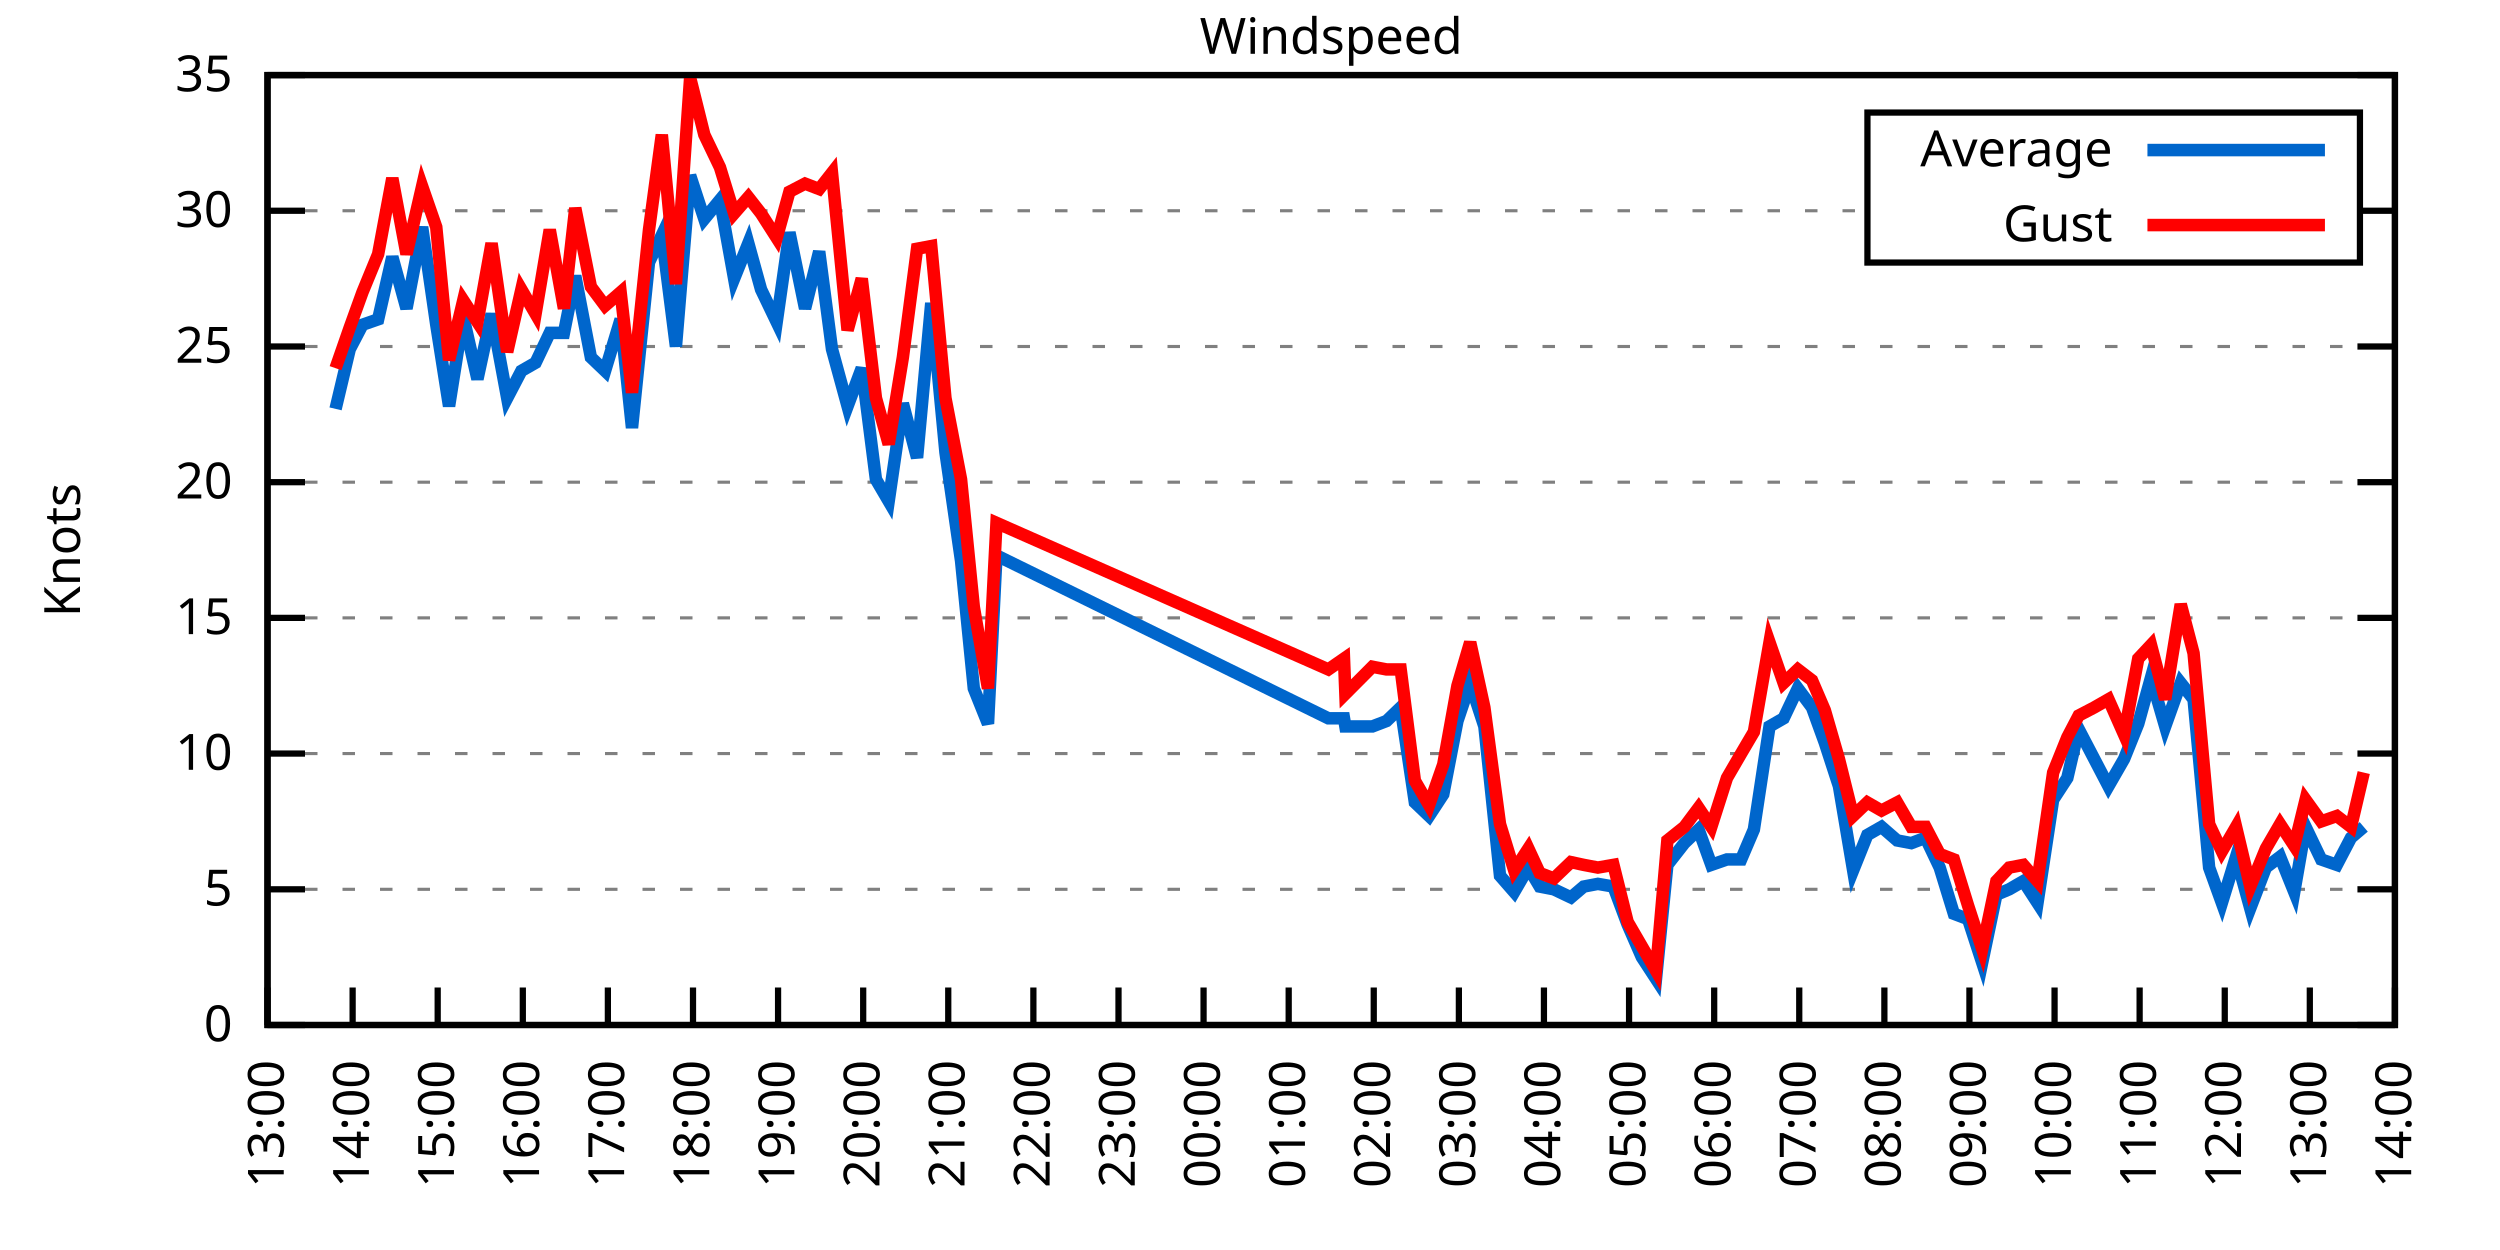
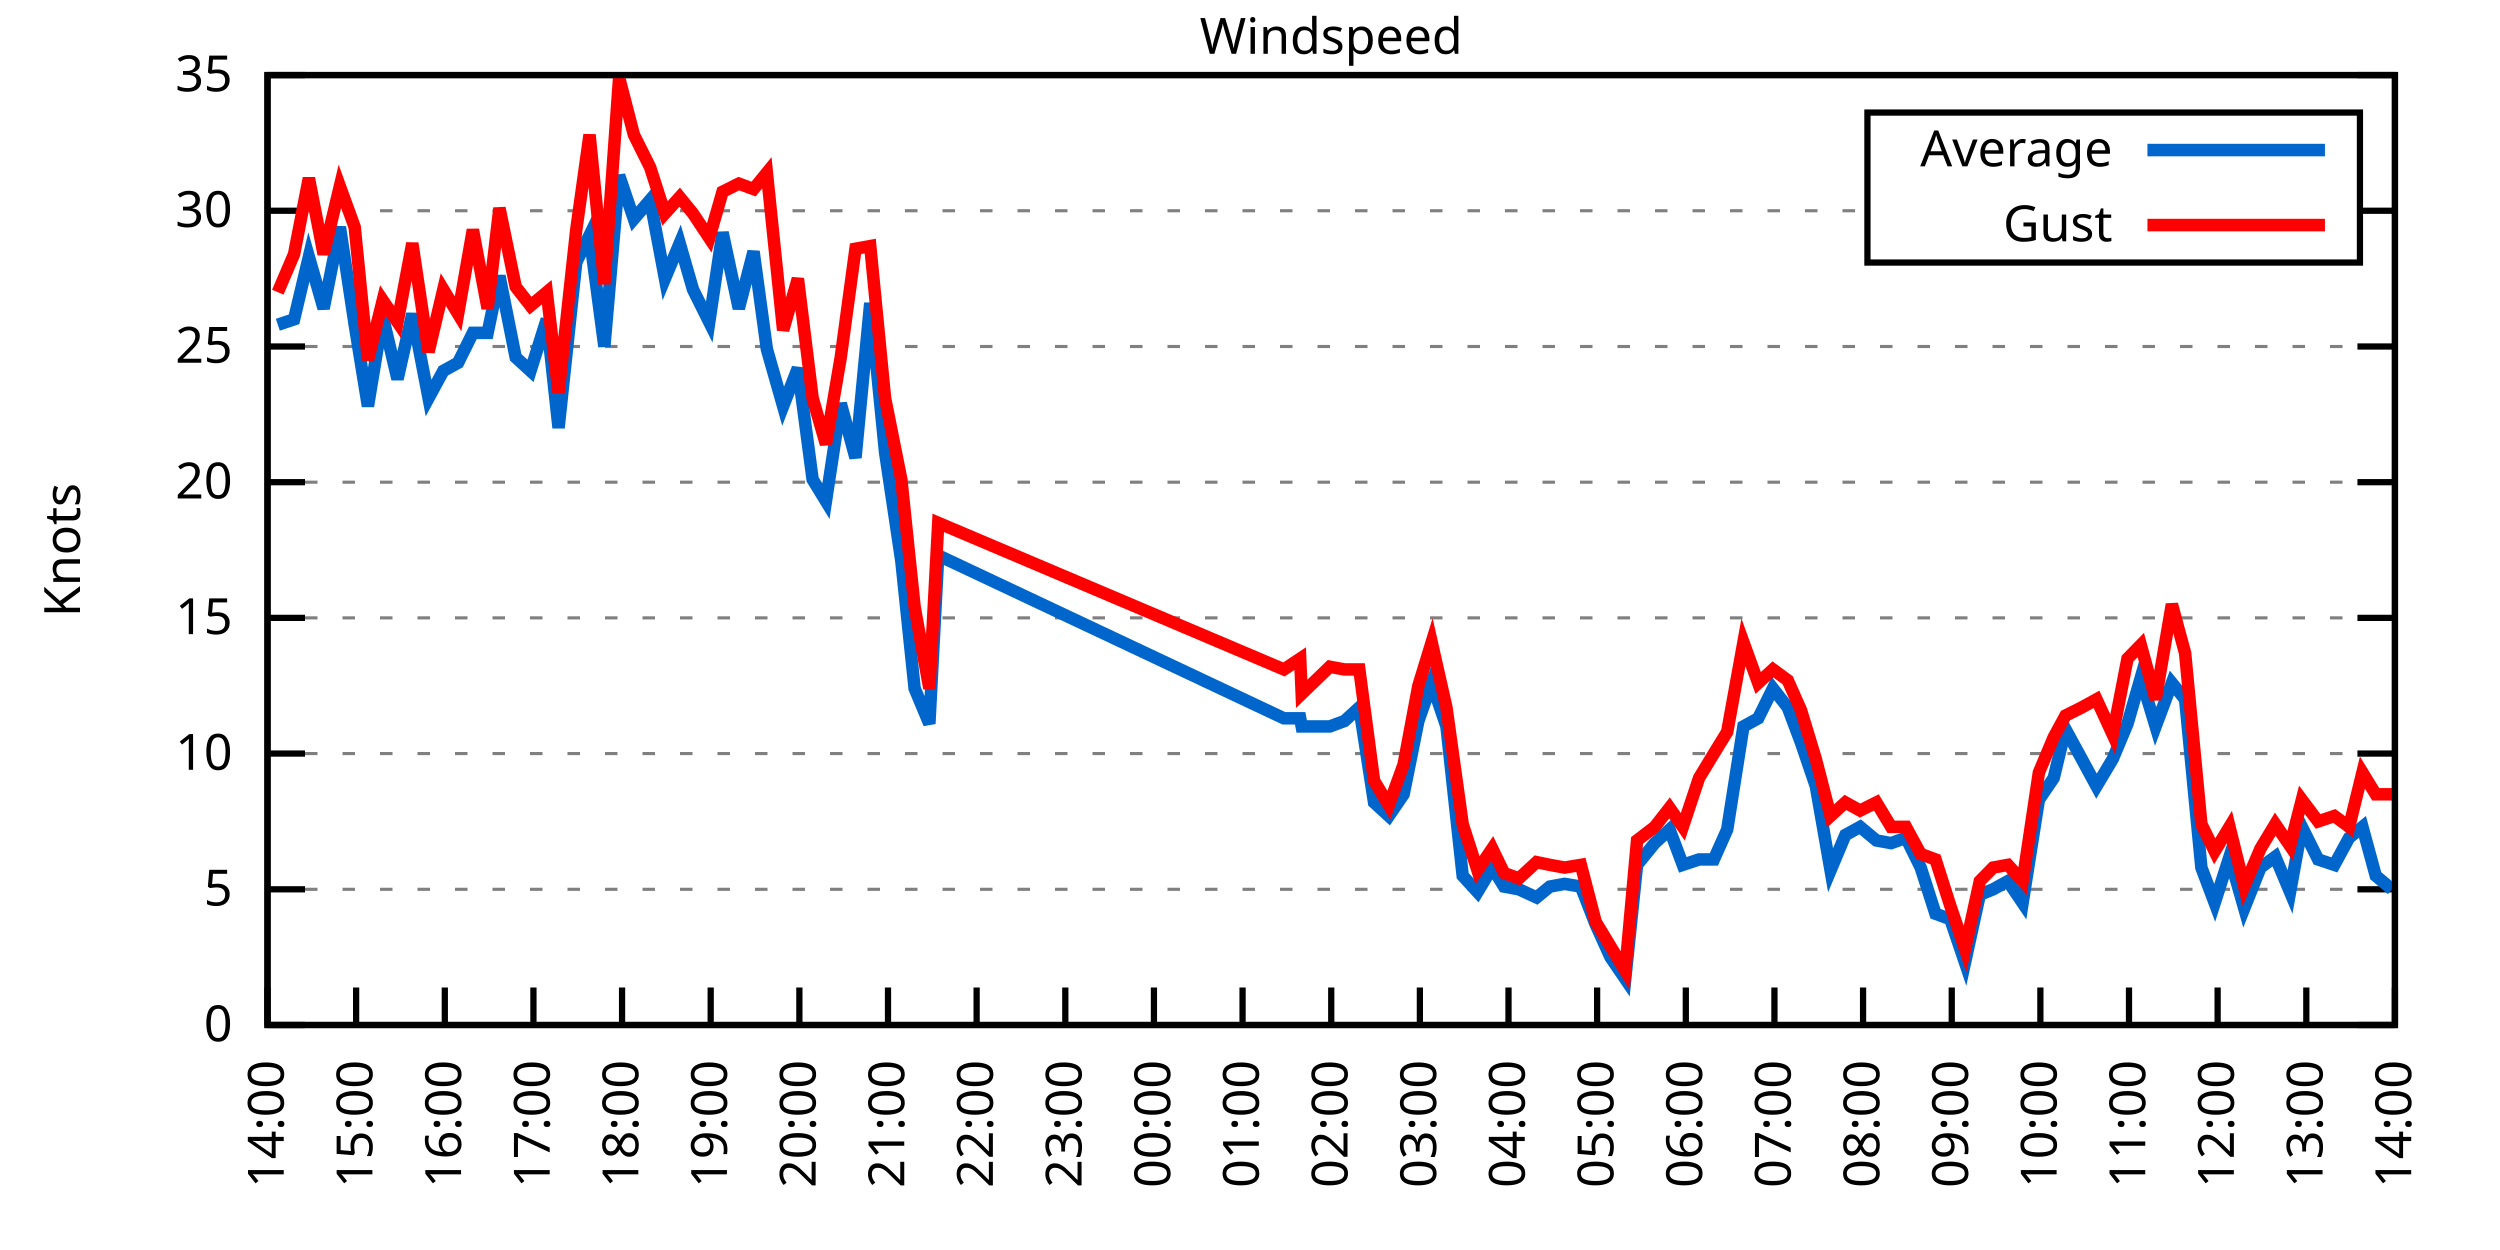
<svg xmlns="http://www.w3.org/2000/svg" xmlns:xlink="http://www.w3.org/1999/xlink" width="400" height="200" viewBox="0 0 400 200">
  <g id="gnuplot_canvas">
    <rect x="0" y="0" width="400" height="200" fill="none" />
    <defs>
      <circle id="gpDot" r="0.5" stroke-width="0.5" stroke="currentColor" />
      <path id="gpPt0" stroke-width="0.333" stroke="currentColor" d="M-1,0 h2 M0,-1 v2" />
      <path id="gpPt1" stroke-width="0.333" stroke="currentColor" d="M-1,-1 L1,1 M1,-1 L-1,1" />
      <path id="gpPt2" stroke-width="0.333" stroke="currentColor" d="M-1,0 L1,0 M0,-1 L0,1 M-1,-1 L1,1 M-1,1 L1,-1" />
      <rect id="gpPt3" stroke-width="0.333" stroke="currentColor" x="-1" y="-1" width="2" height="2" />
      <rect id="gpPt4" stroke-width="0.333" stroke="currentColor" fill="currentColor" x="-1" y="-1" width="2" height="2" />
      <circle id="gpPt5" stroke-width="0.333" stroke="currentColor" cx="0" cy="0" r="1" />
      <use xlink:href="#gpPt5" id="gpPt6" fill="currentColor" stroke="none" />
      <path id="gpPt7" stroke-width="0.333" stroke="currentColor" d="M0,-1.33 L-1.33,0.67 L1.33,0.67 z" />
      <use xlink:href="#gpPt7" id="gpPt8" fill="currentColor" stroke="none" />
      <use xlink:href="#gpPt7" id="gpPt9" stroke="currentColor" transform="rotate(180)" />
      <use xlink:href="#gpPt9" id="gpPt10" fill="currentColor" stroke="none" />
      <use xlink:href="#gpPt3" id="gpPt11" stroke="currentColor" transform="rotate(45)" />
      <use xlink:href="#gpPt11" id="gpPt12" fill="currentColor" stroke="none" />
      <path id="gpPt13" stroke-width="0.333" stroke="currentColor" d="M0,1.330 L1.265,0.411 L0.782,-1.067 L-0.782,-1.076 L-1.265,0.411 z" />
      <use xlink:href="#gpPt13" id="gpPt14" fill="currentColor" stroke="none" />
      <filter id="textbox" filterUnits="objectBoundingBox" x="0" y="0" height="1" width="1">
        <feFlood flood-color="white" flood-opacity="1" result="bgnd" />
        <feComposite in="SourceGraphic" in2="bgnd" operator="atop" />
      </filter>
      <filter id="greybox" filterUnits="objectBoundingBox" x="0" y="0" height="1" width="1">
        <feFlood flood-color="lightgrey" flood-opacity="1" result="grey" />
        <feComposite in="SourceGraphic" in2="grey" operator="atop" />
      </filter>
    </defs>
    <g fill="none" color="white" stroke="currentColor" stroke-width="1.00" stroke-linecap="butt" stroke-linejoin="miter">
</g>
    <g fill="none" color="black" stroke="currentColor" stroke-width="1.00" stroke-linecap="butt" stroke-linejoin="miter">
      <g stroke="none" shape-rendering="crispEdges">
        <polygon fill="rgb(255, 255, 255)" points="42.80,164.00 383.18,164.00 383.18,12.02 42.80,12.02 " />
      </g>
    </g>
    <g fill="none" color="black" stroke="currentColor" stroke-width="1.00" stroke-linecap="butt" stroke-linejoin="miter">
</g>
    <g fill="none" color="black" stroke="black" stroke-width="0.50" stroke-linecap="butt" stroke-linejoin="miter">
</g>
    <g fill="none" color="gray" stroke="currentColor" stroke-width="0.50" stroke-linecap="butt" stroke-linejoin="miter">
      <path stroke="gray" stroke-dasharray="2,4" class="gridline" d="M42.80,164.00 L383.19,164.00  " />
    </g>
    <g fill="none" color="gray" stroke="gray" stroke-width="1.00" stroke-linecap="butt" stroke-linejoin="miter">
</g>
    <g fill="none" color="black" stroke="currentColor" stroke-width="1.00" stroke-linecap="butt" stroke-linejoin="miter">
      <path stroke="black" d="M42.80,164.00 L48.80,164.00 M383.19,164.00 L377.19,164.00  " />
      <g transform="translate(37.20,166.60)" stroke="none" fill="black" font-family="Sans" font-size="8.00" text-anchor="end">
        <text>
          <tspan font-family="Sans"> 0</tspan>
        </text>
      </g>
    </g>
    <g fill="none" color="black" stroke="currentColor" stroke-width="1.00" stroke-linecap="butt" stroke-linejoin="miter">
</g>
    <g fill="none" color="black" stroke="black" stroke-width="0.50" stroke-linecap="butt" stroke-linejoin="miter">
</g>
    <g fill="none" color="gray" stroke="currentColor" stroke-width="0.50" stroke-linecap="butt" stroke-linejoin="miter">
      <path stroke="gray" stroke-dasharray="2,4" class="gridline" d="M42.80,142.29 L383.19,142.29  " />
    </g>
    <g fill="none" color="gray" stroke="gray" stroke-width="1.00" stroke-linecap="butt" stroke-linejoin="miter">
</g>
    <g fill="none" color="black" stroke="currentColor" stroke-width="1.00" stroke-linecap="butt" stroke-linejoin="miter">
      <path stroke="black" d="M42.80,142.29 L48.80,142.29 M383.19,142.29 L377.19,142.29  " />
      <g transform="translate(37.20,144.89)" stroke="none" fill="black" font-family="Sans" font-size="8.00" text-anchor="end">
        <text>
          <tspan font-family="Sans"> 5</tspan>
        </text>
      </g>
    </g>
    <g fill="none" color="black" stroke="currentColor" stroke-width="1.00" stroke-linecap="butt" stroke-linejoin="miter">
</g>
    <g fill="none" color="black" stroke="black" stroke-width="0.50" stroke-linecap="butt" stroke-linejoin="miter">
</g>
    <g fill="none" color="gray" stroke="currentColor" stroke-width="0.50" stroke-linecap="butt" stroke-linejoin="miter">
      <path stroke="gray" stroke-dasharray="2,4" class="gridline" d="M42.80,120.57 L383.19,120.57  " />
    </g>
    <g fill="none" color="gray" stroke="gray" stroke-width="1.00" stroke-linecap="butt" stroke-linejoin="miter">
</g>
    <g fill="none" color="black" stroke="currentColor" stroke-width="1.00" stroke-linecap="butt" stroke-linejoin="miter">
      <path stroke="black" d="M42.80,120.57 L48.80,120.57 M383.19,120.57 L377.19,120.57  " />
      <g transform="translate(37.20,123.17)" stroke="none" fill="black" font-family="Sans" font-size="8.00" text-anchor="end">
        <text>
          <tspan font-family="Sans"> 10</tspan>
        </text>
      </g>
    </g>
    <g fill="none" color="black" stroke="currentColor" stroke-width="1.00" stroke-linecap="butt" stroke-linejoin="miter">
</g>
    <g fill="none" color="black" stroke="black" stroke-width="0.50" stroke-linecap="butt" stroke-linejoin="miter">
</g>
    <g fill="none" color="gray" stroke="currentColor" stroke-width="0.50" stroke-linecap="butt" stroke-linejoin="miter">
      <path stroke="gray" stroke-dasharray="2,4" class="gridline" d="M42.80,98.86 L383.19,98.86  " />
    </g>
    <g fill="none" color="gray" stroke="gray" stroke-width="1.00" stroke-linecap="butt" stroke-linejoin="miter">
</g>
    <g fill="none" color="black" stroke="currentColor" stroke-width="1.00" stroke-linecap="butt" stroke-linejoin="miter">
      <path stroke="black" d="M42.80,98.86 L48.80,98.86 M383.19,98.86 L377.19,98.86  " />
      <g transform="translate(37.20,101.46)" stroke="none" fill="black" font-family="Sans" font-size="8.00" text-anchor="end">
        <text>
          <tspan font-family="Sans"> 15</tspan>
        </text>
      </g>
    </g>
    <g fill="none" color="black" stroke="currentColor" stroke-width="1.00" stroke-linecap="butt" stroke-linejoin="miter">
</g>
    <g fill="none" color="black" stroke="black" stroke-width="0.50" stroke-linecap="butt" stroke-linejoin="miter">
</g>
    <g fill="none" color="gray" stroke="currentColor" stroke-width="0.50" stroke-linecap="butt" stroke-linejoin="miter">
      <path stroke="gray" stroke-dasharray="2,4" class="gridline" d="M42.80,77.15 L383.19,77.15  " />
    </g>
    <g fill="none" color="gray" stroke="gray" stroke-width="1.00" stroke-linecap="butt" stroke-linejoin="miter">
</g>
    <g fill="none" color="black" stroke="currentColor" stroke-width="1.00" stroke-linecap="butt" stroke-linejoin="miter">
      <path stroke="black" d="M42.80,77.15 L48.80,77.15 M383.19,77.15 L377.19,77.15  " />
      <g transform="translate(37.20,79.75)" stroke="none" fill="black" font-family="Sans" font-size="8.00" text-anchor="end">
        <text>
          <tspan font-family="Sans"> 20</tspan>
        </text>
      </g>
    </g>
    <g fill="none" color="black" stroke="currentColor" stroke-width="1.00" stroke-linecap="butt" stroke-linejoin="miter">
</g>
    <g fill="none" color="black" stroke="black" stroke-width="0.50" stroke-linecap="butt" stroke-linejoin="miter">
</g>
    <g fill="none" color="gray" stroke="currentColor" stroke-width="0.50" stroke-linecap="butt" stroke-linejoin="miter">
      <path stroke="gray" stroke-dasharray="2,4" class="gridline" d="M42.80,55.44 L383.19,55.44  " />
    </g>
    <g fill="none" color="gray" stroke="gray" stroke-width="1.00" stroke-linecap="butt" stroke-linejoin="miter">
</g>
    <g fill="none" color="black" stroke="currentColor" stroke-width="1.00" stroke-linecap="butt" stroke-linejoin="miter">
      <path stroke="black" d="M42.80,55.44 L48.80,55.44 M383.19,55.44 L377.19,55.44  " />
      <g transform="translate(37.20,58.04)" stroke="none" fill="black" font-family="Sans" font-size="8.00" text-anchor="end">
        <text>
          <tspan font-family="Sans"> 25</tspan>
        </text>
      </g>
    </g>
    <g fill="none" color="black" stroke="currentColor" stroke-width="1.00" stroke-linecap="butt" stroke-linejoin="miter">
</g>
    <g fill="none" color="black" stroke="black" stroke-width="0.50" stroke-linecap="butt" stroke-linejoin="miter">
</g>
    <g fill="none" color="gray" stroke="currentColor" stroke-width="0.50" stroke-linecap="butt" stroke-linejoin="miter">
      <path stroke="gray" stroke-dasharray="2,4" class="gridline" d="M42.80,33.72 L298.79,33.72 M377.59,33.72 L383.19,33.72  " />
    </g>
    <g fill="none" color="gray" stroke="gray" stroke-width="1.00" stroke-linecap="butt" stroke-linejoin="miter">
</g>
    <g fill="none" color="black" stroke="currentColor" stroke-width="1.00" stroke-linecap="butt" stroke-linejoin="miter">
      <path stroke="black" d="M42.80,33.72 L48.80,33.72 M383.19,33.72 L377.19,33.72  " />
      <g transform="translate(37.20,36.32)" stroke="none" fill="black" font-family="Sans" font-size="8.00" text-anchor="end">
        <text>
          <tspan font-family="Sans"> 30</tspan>
        </text>
      </g>
    </g>
    <g fill="none" color="black" stroke="currentColor" stroke-width="1.00" stroke-linecap="butt" stroke-linejoin="miter">
</g>
    <g fill="none" color="black" stroke="black" stroke-width="0.50" stroke-linecap="butt" stroke-linejoin="miter">
</g>
    <g fill="none" color="gray" stroke="currentColor" stroke-width="0.50" stroke-linecap="butt" stroke-linejoin="miter">
      <path stroke="gray" stroke-dasharray="2,4" class="gridline" d="M42.80,12.01 L383.19,12.01  " />
    </g>
    <g fill="none" color="gray" stroke="gray" stroke-width="1.00" stroke-linecap="butt" stroke-linejoin="miter">
</g>
    <g fill="none" color="black" stroke="currentColor" stroke-width="1.00" stroke-linecap="butt" stroke-linejoin="miter">
      <path stroke="black" d="M42.80,12.01 L48.80,12.01 M383.19,12.01 L377.19,12.01  " />
      <g transform="translate(37.20,14.61)" stroke="none" fill="black" font-family="Sans" font-size="8.00" text-anchor="end">
        <text>
          <tspan font-family="Sans"> 35</tspan>
        </text>
      </g>
    </g>
    <g fill="none" color="black" stroke="currentColor" stroke-width="1.00" stroke-linecap="butt" stroke-linejoin="miter">
      <path stroke="black" d="M42.80,164.00 L42.80,158.00  " />
      <g transform="translate(45.40,169.60) rotate(270.00)" stroke="none" fill="black" font-family="Sans" font-size="8.00" text-anchor="end">
        <text>
-           <tspan font-family="Sans">13:00</tspan>
-         </text>
-       </g>
-     </g>
-     <g fill="none" color="black" stroke="currentColor" stroke-width="1.00" stroke-linecap="butt" stroke-linejoin="miter">
-       <path stroke="black" d="M56.42,164.00 L56.42,158.00  " />
-       <g transform="translate(59.02,169.60) rotate(270.00)" stroke="none" fill="black" font-family="Sans" font-size="8.00" text-anchor="end">
-         <text>
          <tspan font-family="Sans">14:00</tspan>
        </text>
      </g>
    </g>
    <g fill="none" color="black" stroke="currentColor" stroke-width="1.00" stroke-linecap="butt" stroke-linejoin="miter">
-       <path stroke="black" d="M70.03,164.00 L70.03,158.00  " />
-       <g transform="translate(72.63,169.60) rotate(270.00)" stroke="none" fill="black" font-family="Sans" font-size="8.00" text-anchor="end">
+       <path stroke="black" d="M56.98,164.00 L56.98,158.00  " />
+       <g transform="translate(59.58,169.60) rotate(270.00)" stroke="none" fill="black" font-family="Sans" font-size="8.00" text-anchor="end">
        <text>
          <tspan font-family="Sans">15:00</tspan>
        </text>
      </g>
    </g>
    <g fill="none" color="black" stroke="currentColor" stroke-width="1.00" stroke-linecap="butt" stroke-linejoin="miter">
-       <path stroke="black" d="M83.65,164.00 L83.65,158.00  " />
-       <g transform="translate(86.25,169.60) rotate(270.00)" stroke="none" fill="black" font-family="Sans" font-size="8.00" text-anchor="end">
+       <path stroke="black" d="M71.17,164.00 L71.17,158.00  " />
+       <g transform="translate(73.77,169.60) rotate(270.00)" stroke="none" fill="black" font-family="Sans" font-size="8.00" text-anchor="end">
        <text>
          <tspan font-family="Sans">16:00</tspan>
        </text>
      </g>
    </g>
    <g fill="none" color="black" stroke="currentColor" stroke-width="1.00" stroke-linecap="butt" stroke-linejoin="miter">
-       <path stroke="black" d="M97.26,164.00 L97.26,158.00  " />
-       <g transform="translate(99.86,169.60) rotate(270.00)" stroke="none" fill="black" font-family="Sans" font-size="8.00" text-anchor="end">
+       <path stroke="black" d="M85.35,164.00 L85.35,158.00  " />
+       <g transform="translate(87.95,169.60) rotate(270.00)" stroke="none" fill="black" font-family="Sans" font-size="8.00" text-anchor="end">
        <text>
          <tspan font-family="Sans">17:00</tspan>
        </text>
      </g>
    </g>
    <g fill="none" color="black" stroke="currentColor" stroke-width="1.00" stroke-linecap="butt" stroke-linejoin="miter">
-       <path stroke="black" d="M110.88,164.00 L110.88,158.00  " />
-       <g transform="translate(113.48,169.60) rotate(270.00)" stroke="none" fill="black" font-family="Sans" font-size="8.00" text-anchor="end">
+       <path stroke="black" d="M99.53,164.00 L99.53,158.00  " />
+       <g transform="translate(102.13,169.60) rotate(270.00)" stroke="none" fill="black" font-family="Sans" font-size="8.00" text-anchor="end">
        <text>
          <tspan font-family="Sans">18:00</tspan>
        </text>
      </g>
    </g>
    <g fill="none" color="black" stroke="currentColor" stroke-width="1.00" stroke-linecap="butt" stroke-linejoin="miter">
-       <path stroke="black" d="M124.49,164.00 L124.49,158.00  " />
-       <g transform="translate(127.09,169.60) rotate(270.00)" stroke="none" fill="black" font-family="Sans" font-size="8.00" text-anchor="end">
+       <path stroke="black" d="M113.71,164.00 L113.71,158.00  " />
+       <g transform="translate(116.31,169.60) rotate(270.00)" stroke="none" fill="black" font-family="Sans" font-size="8.00" text-anchor="end">
        <text>
          <tspan font-family="Sans">19:00</tspan>
        </text>
      </g>
    </g>
    <g fill="none" color="black" stroke="currentColor" stroke-width="1.00" stroke-linecap="butt" stroke-linejoin="miter">
-       <path stroke="black" d="M138.11,164.00 L138.11,158.00  " />
-       <g transform="translate(140.71,169.60) rotate(270.00)" stroke="none" fill="black" font-family="Sans" font-size="8.00" text-anchor="end">
+       <path stroke="black" d="M127.90,164.00 L127.90,158.00  " />
+       <g transform="translate(130.50,169.60) rotate(270.00)" stroke="none" fill="black" font-family="Sans" font-size="8.00" text-anchor="end">
        <text>
          <tspan font-family="Sans">20:00</tspan>
        </text>
      </g>
    </g>
    <g fill="none" color="black" stroke="currentColor" stroke-width="1.00" stroke-linecap="butt" stroke-linejoin="miter">
-       <path stroke="black" d="M151.72,164.00 L151.72,158.00  " />
-       <g transform="translate(154.32,169.60) rotate(270.00)" stroke="none" fill="black" font-family="Sans" font-size="8.00" text-anchor="end">
+       <path stroke="black" d="M142.08,164.00 L142.08,158.00  " />
+       <g transform="translate(144.68,169.60) rotate(270.00)" stroke="none" fill="black" font-family="Sans" font-size="8.00" text-anchor="end">
        <text>
          <tspan font-family="Sans">21:00</tspan>
        </text>
      </g>
    </g>
    <g fill="none" color="black" stroke="currentColor" stroke-width="1.00" stroke-linecap="butt" stroke-linejoin="miter">
-       <path stroke="black" d="M165.34,164.00 L165.34,158.00  " />
-       <g transform="translate(167.94,169.60) rotate(270.00)" stroke="none" fill="black" font-family="Sans" font-size="8.00" text-anchor="end">
+       <path stroke="black" d="M156.26,164.00 L156.26,158.00  " />
+       <g transform="translate(158.86,169.60) rotate(270.00)" stroke="none" fill="black" font-family="Sans" font-size="8.00" text-anchor="end">
        <text>
          <tspan font-family="Sans">22:00</tspan>
        </text>
      </g>
    </g>
    <g fill="none" color="black" stroke="currentColor" stroke-width="1.00" stroke-linecap="butt" stroke-linejoin="miter">
-       <path stroke="black" d="M178.96,164.00 L178.96,158.00  " />
-       <g transform="translate(181.56,169.60) rotate(270.00)" stroke="none" fill="black" font-family="Sans" font-size="8.00" text-anchor="end">
+       <path stroke="black" d="M170.45,164.00 L170.45,158.00  " />
+       <g transform="translate(173.05,169.60) rotate(270.00)" stroke="none" fill="black" font-family="Sans" font-size="8.00" text-anchor="end">
        <text>
          <tspan font-family="Sans">23:00</tspan>
        </text>
      </g>
    </g>
    <g fill="none" color="black" stroke="currentColor" stroke-width="1.00" stroke-linecap="butt" stroke-linejoin="miter">
-       <path stroke="black" d="M192.57,164.00 L192.57,158.00  " />
-       <g transform="translate(195.17,169.60) rotate(270.00)" stroke="none" fill="black" font-family="Sans" font-size="8.00" text-anchor="end">
+       <path stroke="black" d="M184.63,164.00 L184.63,158.00  " />
+       <g transform="translate(187.23,169.60) rotate(270.00)" stroke="none" fill="black" font-family="Sans" font-size="8.00" text-anchor="end">
        <text>
          <tspan font-family="Sans">00:00</tspan>
        </text>
      </g>
    </g>
    <g fill="none" color="black" stroke="currentColor" stroke-width="1.00" stroke-linecap="butt" stroke-linejoin="miter">
-       <path stroke="black" d="M206.19,164.00 L206.19,158.00  " />
-       <g transform="translate(208.79,169.60) rotate(270.00)" stroke="none" fill="black" font-family="Sans" font-size="8.00" text-anchor="end">
+       <path stroke="black" d="M198.81,164.00 L198.81,158.00  " />
+       <g transform="translate(201.41,169.60) rotate(270.00)" stroke="none" fill="black" font-family="Sans" font-size="8.00" text-anchor="end">
        <text>
          <tspan font-family="Sans">01:00</tspan>
        </text>
      </g>
    </g>
    <g fill="none" color="black" stroke="currentColor" stroke-width="1.00" stroke-linecap="butt" stroke-linejoin="miter">
-       <path stroke="black" d="M219.80,164.00 L219.80,158.00  " />
-       <g transform="translate(222.40,169.60) rotate(270.00)" stroke="none" fill="black" font-family="Sans" font-size="8.00" text-anchor="end">
+       <path stroke="black" d="M213.00,164.00 L213.00,158.00  " />
+       <g transform="translate(215.60,169.60) rotate(270.00)" stroke="none" fill="black" font-family="Sans" font-size="8.00" text-anchor="end">
        <text>
          <tspan font-family="Sans">02:00</tspan>
        </text>
      </g>
    </g>
    <g fill="none" color="black" stroke="currentColor" stroke-width="1.00" stroke-linecap="butt" stroke-linejoin="miter">
-       <path stroke="black" d="M233.42,164.00 L233.42,158.00  " />
-       <g transform="translate(236.02,169.60) rotate(270.00)" stroke="none" fill="black" font-family="Sans" font-size="8.00" text-anchor="end">
+       <path stroke="black" d="M227.18,164.00 L227.18,158.00  " />
+       <g transform="translate(229.78,169.60) rotate(270.00)" stroke="none" fill="black" font-family="Sans" font-size="8.00" text-anchor="end">
        <text>
          <tspan font-family="Sans">03:00</tspan>
        </text>
      </g>
    </g>
    <g fill="none" color="black" stroke="currentColor" stroke-width="1.00" stroke-linecap="butt" stroke-linejoin="miter">
-       <path stroke="black" d="M247.03,164.00 L247.03,158.00  " />
-       <g transform="translate(249.63,169.60) rotate(270.00)" stroke="none" fill="black" font-family="Sans" font-size="8.00" text-anchor="end">
+       <path stroke="black" d="M241.36,164.00 L241.36,158.00  " />
+       <g transform="translate(243.96,169.60) rotate(270.00)" stroke="none" fill="black" font-family="Sans" font-size="8.00" text-anchor="end">
        <text>
          <tspan font-family="Sans">04:00</tspan>
        </text>
      </g>
    </g>
    <g fill="none" color="black" stroke="currentColor" stroke-width="1.00" stroke-linecap="butt" stroke-linejoin="miter">
-       <path stroke="black" d="M260.65,164.00 L260.65,158.00  " />
-       <g transform="translate(263.25,169.60) rotate(270.00)" stroke="none" fill="black" font-family="Sans" font-size="8.00" text-anchor="end">
+       <path stroke="black" d="M255.54,164.00 L255.54,158.00  " />
+       <g transform="translate(258.14,169.60) rotate(270.00)" stroke="none" fill="black" font-family="Sans" font-size="8.00" text-anchor="end">
        <text>
          <tspan font-family="Sans">05:00</tspan>
        </text>
      </g>
    </g>
    <g fill="none" color="black" stroke="currentColor" stroke-width="1.00" stroke-linecap="butt" stroke-linejoin="miter">
-       <path stroke="black" d="M274.27,164.00 L274.27,158.00  " />
-       <g transform="translate(276.87,169.60) rotate(270.00)" stroke="none" fill="black" font-family="Sans" font-size="8.00" text-anchor="end">
+       <path stroke="black" d="M269.73,164.00 L269.73,158.00  " />
+       <g transform="translate(272.33,169.60) rotate(270.00)" stroke="none" fill="black" font-family="Sans" font-size="8.00" text-anchor="end">
        <text>
          <tspan font-family="Sans">06:00</tspan>
        </text>
      </g>
    </g>
    <g fill="none" color="black" stroke="currentColor" stroke-width="1.00" stroke-linecap="butt" stroke-linejoin="miter">
-       <path stroke="black" d="M287.88,164.00 L287.88,158.00  " />
-       <g transform="translate(290.48,169.60) rotate(270.00)" stroke="none" fill="black" font-family="Sans" font-size="8.00" text-anchor="end">
+       <path stroke="black" d="M283.91,164.00 L283.91,158.00  " />
+       <g transform="translate(286.51,169.60) rotate(270.00)" stroke="none" fill="black" font-family="Sans" font-size="8.00" text-anchor="end">
        <text>
          <tspan font-family="Sans">07:00</tspan>
        </text>
      </g>
    </g>
    <g fill="none" color="black" stroke="currentColor" stroke-width="1.00" stroke-linecap="butt" stroke-linejoin="miter">
-       <path stroke="black" d="M301.50,164.00 L301.50,158.00  " />
-       <g transform="translate(304.10,169.60) rotate(270.00)" stroke="none" fill="black" font-family="Sans" font-size="8.00" text-anchor="end">
+       <path stroke="black" d="M298.09,164.00 L298.09,158.00  " />
+       <g transform="translate(300.69,169.60) rotate(270.00)" stroke="none" fill="black" font-family="Sans" font-size="8.00" text-anchor="end">
        <text>
          <tspan font-family="Sans">08:00</tspan>
        </text>
      </g>
    </g>
    <g fill="none" color="black" stroke="currentColor" stroke-width="1.00" stroke-linecap="butt" stroke-linejoin="miter">
-       <path stroke="black" d="M315.11,164.00 L315.11,158.00  " />
-       <g transform="translate(317.71,169.60) rotate(270.00)" stroke="none" fill="black" font-family="Sans" font-size="8.00" text-anchor="end">
+       <path stroke="black" d="M312.28,164.00 L312.28,158.00  " />
+       <g transform="translate(314.88,169.60) rotate(270.00)" stroke="none" fill="black" font-family="Sans" font-size="8.00" text-anchor="end">
        <text>
          <tspan font-family="Sans">09:00</tspan>
        </text>
      </g>
    </g>
    <g fill="none" color="black" stroke="currentColor" stroke-width="1.00" stroke-linecap="butt" stroke-linejoin="miter">
-       <path stroke="black" d="M328.73,164.00 L328.73,158.00  " />
-       <g transform="translate(331.33,169.60) rotate(270.00)" stroke="none" fill="black" font-family="Sans" font-size="8.00" text-anchor="end">
+       <path stroke="black" d="M326.46,164.00 L326.46,158.00  " />
+       <g transform="translate(329.06,169.60) rotate(270.00)" stroke="none" fill="black" font-family="Sans" font-size="8.00" text-anchor="end">
        <text>
          <tspan font-family="Sans">10:00</tspan>
        </text>
      </g>
    </g>
    <g fill="none" color="black" stroke="currentColor" stroke-width="1.00" stroke-linecap="butt" stroke-linejoin="miter">
-       <path stroke="black" d="M342.34,164.00 L342.34,158.00  " />
-       <g transform="translate(344.94,169.60) rotate(270.00)" stroke="none" fill="black" font-family="Sans" font-size="8.00" text-anchor="end">
+       <path stroke="black" d="M340.64,164.00 L340.64,158.00  " />
+       <g transform="translate(343.24,169.60) rotate(270.00)" stroke="none" fill="black" font-family="Sans" font-size="8.00" text-anchor="end">
        <text>
          <tspan font-family="Sans">11:00</tspan>
        </text>
      </g>
    </g>
    <g fill="none" color="black" stroke="currentColor" stroke-width="1.00" stroke-linecap="butt" stroke-linejoin="miter">
-       <path stroke="black" d="M355.96,164.00 L355.96,158.00  " />
-       <g transform="translate(358.56,169.60) rotate(270.00)" stroke="none" fill="black" font-family="Sans" font-size="8.00" text-anchor="end">
+       <path stroke="black" d="M354.82,164.00 L354.82,158.00  " />
+       <g transform="translate(357.42,169.60) rotate(270.00)" stroke="none" fill="black" font-family="Sans" font-size="8.00" text-anchor="end">
        <text>
          <tspan font-family="Sans">12:00</tspan>
        </text>
      </g>
    </g>
    <g fill="none" color="black" stroke="currentColor" stroke-width="1.00" stroke-linecap="butt" stroke-linejoin="miter">
-       <path stroke="black" d="M369.57,164.00 L369.57,158.00  " />
-       <g transform="translate(372.17,169.60) rotate(270.00)" stroke="none" fill="black" font-family="Sans" font-size="8.00" text-anchor="end">
+       <path stroke="black" d="M369.01,164.00 L369.01,158.00  " />
+       <g transform="translate(371.61,169.60) rotate(270.00)" stroke="none" fill="black" font-family="Sans" font-size="8.00" text-anchor="end">
        <text>
          <tspan font-family="Sans">13:00</tspan>
        </text>
      </g>
    </g>
    <g fill="none" color="black" stroke="currentColor" stroke-width="1.00" stroke-linecap="butt" stroke-linejoin="miter">
      <path stroke="black" d="M383.19,164.00 L383.19,158.00  " />
      <g transform="translate(385.79,169.60) rotate(270.00)" stroke="none" fill="black" font-family="Sans" font-size="8.00" text-anchor="end">
        <text>
          <tspan font-family="Sans">14:00</tspan>
        </text>
      </g>
    </g>
    <g fill="none" color="black" stroke="currentColor" stroke-width="1.00" stroke-linecap="butt" stroke-linejoin="miter">
</g>
    <g fill="none" color="black" stroke="currentColor" stroke-width="1.00" stroke-linecap="butt" stroke-linejoin="miter">
      <path stroke="black" d="M42.80,12.01 L42.80,164.00 L383.19,164.00 L383.19,12.01 L42.80,12.01 Z  " />
    </g>
    <g fill="none" color="black" stroke="currentColor" stroke-width="1.00" stroke-linecap="butt" stroke-linejoin="miter">
</g>
    <g fill="none" color="black" stroke="currentColor" stroke-width="1.00" stroke-linecap="butt" stroke-linejoin="miter">
      <path stroke="black" d="M298.79,42.01 L298.79,18.01 L377.59,18.01 L377.59,42.01 L298.79,42.01 Z  " />
    </g>
    <g id="Windspeed_plot_1">
      <g fill="none" color="white" stroke="black" stroke-width="2.00" stroke-linecap="butt" stroke-linejoin="miter">
</g>
      <g fill="none" color="black" stroke="currentColor" stroke-width="2.00" stroke-linecap="butt" stroke-linejoin="miter">
        <g transform="translate(337.99,26.61)" stroke="none" fill="black" font-family="Sans" font-size="8.00" text-anchor="end">
          <text>
            <tspan font-family="Sans">Average</tspan>
          </text>
        </g>
      </g>
      <g fill="none" color="black" stroke="currentColor" stroke-width="2.00" stroke-linecap="butt" stroke-linejoin="miter">
-         <path stroke="rgb(  0, 102, 204)" d="M343.59,24.01 L371.99,24.01 M53.69,65.42 L55.96,55.87 L58.00,51.96 L60.50,51.09 L62.77,41.11 L65.04,49.36   L67.54,36.33 L69.80,51.96 L71.85,64.99 L74.12,50.66 L76.39,60.65 L78.65,50.22 L81.15,63.69 L83.42,59.34   L85.69,58.04 L87.96,53.26 L90.23,53.26 L92.04,44.15 L94.54,57.17 L96.81,59.34 L99.30,51.09 L101.12,68.46   L103.84,41.97 L105.89,37.63 L108.15,55.44 L110.42,28.08 L112.69,35.03 L115.19,31.99 L117.46,44.58 L119.73,38.93   L121.77,46.32 L124.27,51.53 L126.31,37.20 L128.81,49.36 L131.07,40.24 L133.12,55.87 L135.61,64.99 L137.88,58.91   L140.15,76.71 L142.19,80.19 L144.46,64.56 L146.73,73.24 L149.00,48.49 L151.27,72.37 L153.77,89.74 L155.81,110.15   L158.08,115.80 L159.44,88.87 L212.54,114.93 L215.04,114.93 L215.26,116.23 L219.58,116.23 L221.85,115.36 L224.11,113.19   L226.38,128.39 L228.65,130.56 L230.92,127.09 L233.19,115.36 L235.23,109.28 L237.50,116.23 L240.00,140.12 L242.27,142.72   L244.54,138.81 L246.35,141.85 L248.62,142.29 L251.35,143.59 L253.39,141.85 L255.66,141.42 L258.15,141.85 L260.42,147.93   L262.69,153.14 L264.96,156.62 L266.78,138.38 L269.50,134.90 L271.77,132.73 L273.81,138.38 L276.31,137.51 L278.58,137.51   L280.62,132.73 L283.12,116.23 L285.38,114.93 L287.65,110.15 L289.92,113.19 L291.97,118.84 L294.23,125.79 L296.50,139.25   L298.77,133.60 L301.04,132.30 L303.54,134.47 L305.81,134.90 L308.08,134.04 L310.35,138.81 L312.62,146.20 L314.89,147.06   L317.15,154.01 L319.42,143.16 L321.47,142.29 L323.74,140.98 L326.00,144.46 L328.50,127.96 L330.77,124.48 L332.59,116.67   L335.08,121.44 L337.35,125.79 L339.85,121.44 L342.12,115.80 L344.16,108.42 L346.43,116.23 L348.92,109.28 L350.97,111.89   L353.46,138.81 L355.50,144.46 L357.77,137.08 L360.04,145.33 L362.54,138.81 L364.81,137.08 L367.08,142.72 L368.89,132.30   L371.39,137.51 L373.89,138.38 L376.16,134.04 L378.20,132.30  " />
+         <path stroke="rgb(  0, 102, 204)" d="M343.59,24.01 L371.99,24.01 M44.45,51.96 L47.05,51.09 L49.42,41.11 L51.78,49.36 L54.38,36.33 L56.75,51.96   L58.87,64.99 L61.24,50.66 L63.60,60.65 L65.97,50.22 L68.57,63.69 L70.93,59.34 L73.29,58.04 L75.66,53.26   L78.02,53.26 L79.91,44.15 L82.51,57.17 L84.88,59.34 L87.48,51.09 L89.37,68.46 L92.20,41.97 L94.33,37.63   L96.70,55.44 L99.06,28.08 L101.42,35.03 L104.02,31.99 L106.39,44.58 L108.75,38.93 L110.88,46.32 L113.48,51.53   L115.61,37.20 L118.21,49.36 L120.57,40.24 L122.70,55.87 L125.30,64.99 L127.66,58.91 L130.02,76.71 L132.15,80.19   L134.52,64.56 L136.88,73.24 L139.24,48.49 L141.61,72.37 L144.21,89.74 L146.34,110.15 L148.70,115.80 L150.12,88.87   L205.43,114.93 L208.03,114.93 L208.27,116.23 L212.76,116.23 L215.12,115.36 L217.49,113.19 L219.85,128.39 L222.21,130.56   L224.58,127.09 L226.94,115.36 L229.07,109.28 L231.43,116.23 L234.03,140.12 L236.40,142.72 L238.76,138.81 L240.65,141.85   L243.02,142.29 L245.85,143.59 L247.98,141.85 L250.34,141.42 L252.94,141.85 L255.31,147.93 L257.67,153.14 L260.04,156.62   L261.93,138.38 L264.76,134.90 L267.13,132.73 L269.25,138.38 L271.85,137.51 L274.22,137.51 L276.35,132.73 L278.95,116.23   L281.31,114.93 L283.67,110.15 L286.04,113.19 L288.16,118.84 L290.53,125.79 L292.89,139.25 L295.26,133.60 L297.62,132.30   L300.22,134.47 L302.58,134.90 L304.95,134.04 L307.31,138.81 L309.68,146.20 L312.04,147.06 L314.40,154.01 L316.77,143.16   L318.89,142.29 L321.26,140.98 L323.62,144.46 L326.22,127.96 L328.59,124.48 L330.48,116.67 L333.08,121.44 L335.44,125.79   L338.04,121.44 L340.40,115.80 L342.53,108.42 L344.90,116.23 L347.50,109.28 L349.62,111.89 L352.22,138.81 L354.35,144.46   L356.72,137.08 L359.08,145.33 L361.68,138.81 L364.04,137.08 L366.41,142.72 L368.30,132.30 L370.90,137.51 L373.50,138.38   L375.86,134.04 L377.99,132.30 L380.12,140.12 L382.72,142.29  " />
      </g>
    </g>
    <g id="Windspeed_plot_2">
      <g fill="none" color="black" stroke="currentColor" stroke-width="2.00" stroke-linecap="butt" stroke-linejoin="miter">
        <g transform="translate(337.99,38.61)" stroke="none" fill="black" font-family="Sans" font-size="8.00" text-anchor="end">
          <text>
            <tspan font-family="Sans">Gust</tspan>
          </text>
        </g>
      </g>
      <g fill="none" color="black" stroke="currentColor" stroke-width="2.00" stroke-linecap="butt" stroke-linejoin="miter">
-         <path stroke="rgb(255,   0,   0)" d="M343.59,36.01 L371.99,36.01 M53.69,58.91 L55.96,52.40 L58.00,46.75 L60.50,40.67 L62.77,28.51 L65.04,40.67   L67.54,29.81 L69.80,36.33 L71.85,57.61 L74.12,48.05 L76.39,51.53 L78.65,38.93 L81.15,56.30 L83.42,46.32   L85.69,50.22 L87.96,36.76 L90.23,49.36 L92.04,33.29 L94.54,45.88 L96.81,48.92 L99.30,46.75 L101.12,62.82   L103.84,36.76 L105.89,21.56 L108.15,45.45 L110.42,12.44 L112.69,21.56 L115.19,26.77 L117.46,34.16 L119.73,31.55   L121.77,34.16 L124.27,38.07 L126.31,30.68 L128.81,29.38 L131.07,30.25 L133.12,27.64 L135.61,52.83 L137.88,44.58   L140.15,63.69 L142.19,71.07 L144.46,57.17 L146.73,39.80 L149.00,39.37 L151.27,63.69 L153.77,76.71 L155.81,97.12   L158.08,110.15 L159.44,83.66 L212.54,107.11 L215.04,105.38 L215.26,111.02 L219.58,106.68 L221.85,107.11 L224.11,107.11   L226.38,124.92 L228.65,128.83 L230.92,122.31 L233.19,109.72 L235.23,102.77 L237.50,113.19 L240.00,131.86 L242.27,139.25   L244.54,135.77 L246.35,139.68 L248.62,140.55 L251.35,137.94 L253.39,138.38 L255.66,138.81 L258.15,138.38 L260.42,147.50   L262.69,151.41 L264.96,155.31 L266.78,134.47 L269.50,132.30 L271.77,129.26 L273.81,132.30 L276.31,124.48 L278.58,120.57   L280.62,117.10 L283.12,102.77 L285.38,109.28 L287.65,107.11 L289.92,108.85 L291.97,113.63 L294.23,121.44 L296.50,130.56   L298.77,128.39 L301.04,129.69 L303.54,128.39 L305.81,132.30 L308.08,132.30 L310.35,136.64 L312.62,137.51 L314.89,144.89   L317.15,151.84 L319.42,140.98 L321.47,138.81 L323.74,138.38 L326.00,140.98 L328.50,123.61 L330.77,117.97 L332.59,114.49   L335.08,113.19 L337.35,111.89 L339.85,117.53 L342.12,105.38 L344.16,103.20 L346.43,111.89 L348.92,96.69 L350.97,104.51   L353.46,131.86 L355.50,136.21 L357.77,132.30 L360.04,141.85 L362.54,135.77 L364.81,131.86 L367.08,135.34 L368.89,127.96   L371.39,131.43 L373.89,130.56 L376.16,132.30 L378.20,123.61  " />
+         <path stroke="rgb(255,   0,   0)" d="M343.59,36.01 L371.99,36.01 M44.45,46.75 L47.05,40.67 L49.42,28.51 L51.78,40.67 L54.38,29.81 L56.75,36.33   L58.87,57.61 L61.24,48.05 L63.60,51.53 L65.97,38.93 L68.57,56.30 L70.93,46.32 L73.29,50.22 L75.66,36.76   L78.02,49.36 L79.91,33.29 L82.51,45.88 L84.88,48.92 L87.48,46.75 L89.37,62.82 L92.20,36.76 L94.33,21.56   L96.70,45.45 L99.06,12.44 L101.42,21.56 L104.02,26.77 L106.39,34.16 L108.75,31.55 L110.88,34.16 L113.48,38.07   L115.61,30.68 L118.21,29.38 L120.57,30.25 L122.70,27.64 L125.30,52.83 L127.66,44.58 L130.02,63.69 L132.15,71.07   L134.52,57.17 L136.88,39.80 L139.24,39.37 L141.61,63.69 L144.21,76.71 L146.34,97.12 L148.70,110.15 L150.12,83.66   L205.43,107.11 L208.03,105.38 L208.27,111.02 L212.76,106.68 L215.12,107.11 L217.49,107.11 L219.85,124.92 L222.21,128.83   L224.58,122.31 L226.94,109.72 L229.07,102.77 L231.43,113.19 L234.03,131.86 L236.40,139.25 L238.76,135.77 L240.65,139.68   L243.02,140.55 L245.85,137.94 L247.98,138.38 L250.34,138.81 L252.94,138.38 L255.31,147.50 L257.67,151.41 L260.04,155.31   L261.93,134.47 L264.76,132.30 L267.13,129.26 L269.25,132.30 L271.85,124.48 L274.22,120.57 L276.35,117.10 L278.95,102.77   L281.31,109.28 L283.67,107.11 L286.04,108.85 L288.16,113.63 L290.53,121.44 L292.89,130.56 L295.26,128.39 L297.62,129.69   L300.22,128.39 L302.58,132.30 L304.95,132.30 L307.31,136.64 L309.68,137.51 L312.04,144.89 L314.40,151.84 L316.77,140.98   L318.89,138.81 L321.26,138.38 L323.62,140.98 L326.22,123.61 L328.59,117.97 L330.48,114.49 L333.08,113.19 L335.44,111.89   L338.04,117.53 L340.40,105.38 L342.53,103.20 L344.90,111.89 L347.50,96.69 L349.62,104.51 L352.22,131.86 L354.35,136.21   L356.72,132.30 L359.08,141.85 L361.68,135.77 L364.04,131.86 L366.41,135.34 L368.30,127.96 L370.90,131.43 L373.50,130.56   L375.86,132.30 L377.99,123.61 L380.12,127.09 L382.72,127.09  " />
      </g>
    </g>
    <g fill="none" color="black" stroke="currentColor" stroke-width="2.00" stroke-linecap="butt" stroke-linejoin="miter">
</g>
    <g fill="none" color="black" stroke="black" stroke-width="1.00" stroke-linecap="butt" stroke-linejoin="miter">
</g>
    <g fill="none" color="black" stroke="currentColor" stroke-width="1.00" stroke-linecap="butt" stroke-linejoin="miter">
      <path stroke="black" d="M42.80,12.01 L42.80,164.00 L383.19,164.00 L383.19,12.01 L42.80,12.01 Z  " />
      <g transform="translate(12.80,88.01) rotate(270.00)" stroke="none" fill="black" font-family="Sans" font-size="8.00" text-anchor="middle">
        <text>
          <tspan font-family="Sans">Knots</tspan>
        </text>
      </g>
    </g>
    <g fill="none" color="black" stroke="currentColor" stroke-width="1.00" stroke-linecap="butt" stroke-linejoin="miter">
</g>
    <g fill="none" color="black" stroke="currentColor" stroke-width="1.00" stroke-linecap="butt" stroke-linejoin="miter">
      <g transform="translate(212.99,8.61)" stroke="none" fill="black" font-family="Sans" font-size="8.00" text-anchor="middle">
        <text>
          <tspan font-family="Sans">Windspeed</tspan>
        </text>
      </g>
    </g>
    <g fill="none" color="black" stroke="currentColor" stroke-width="1.00" stroke-linecap="butt" stroke-linejoin="miter">
</g>
  </g>
</svg>
